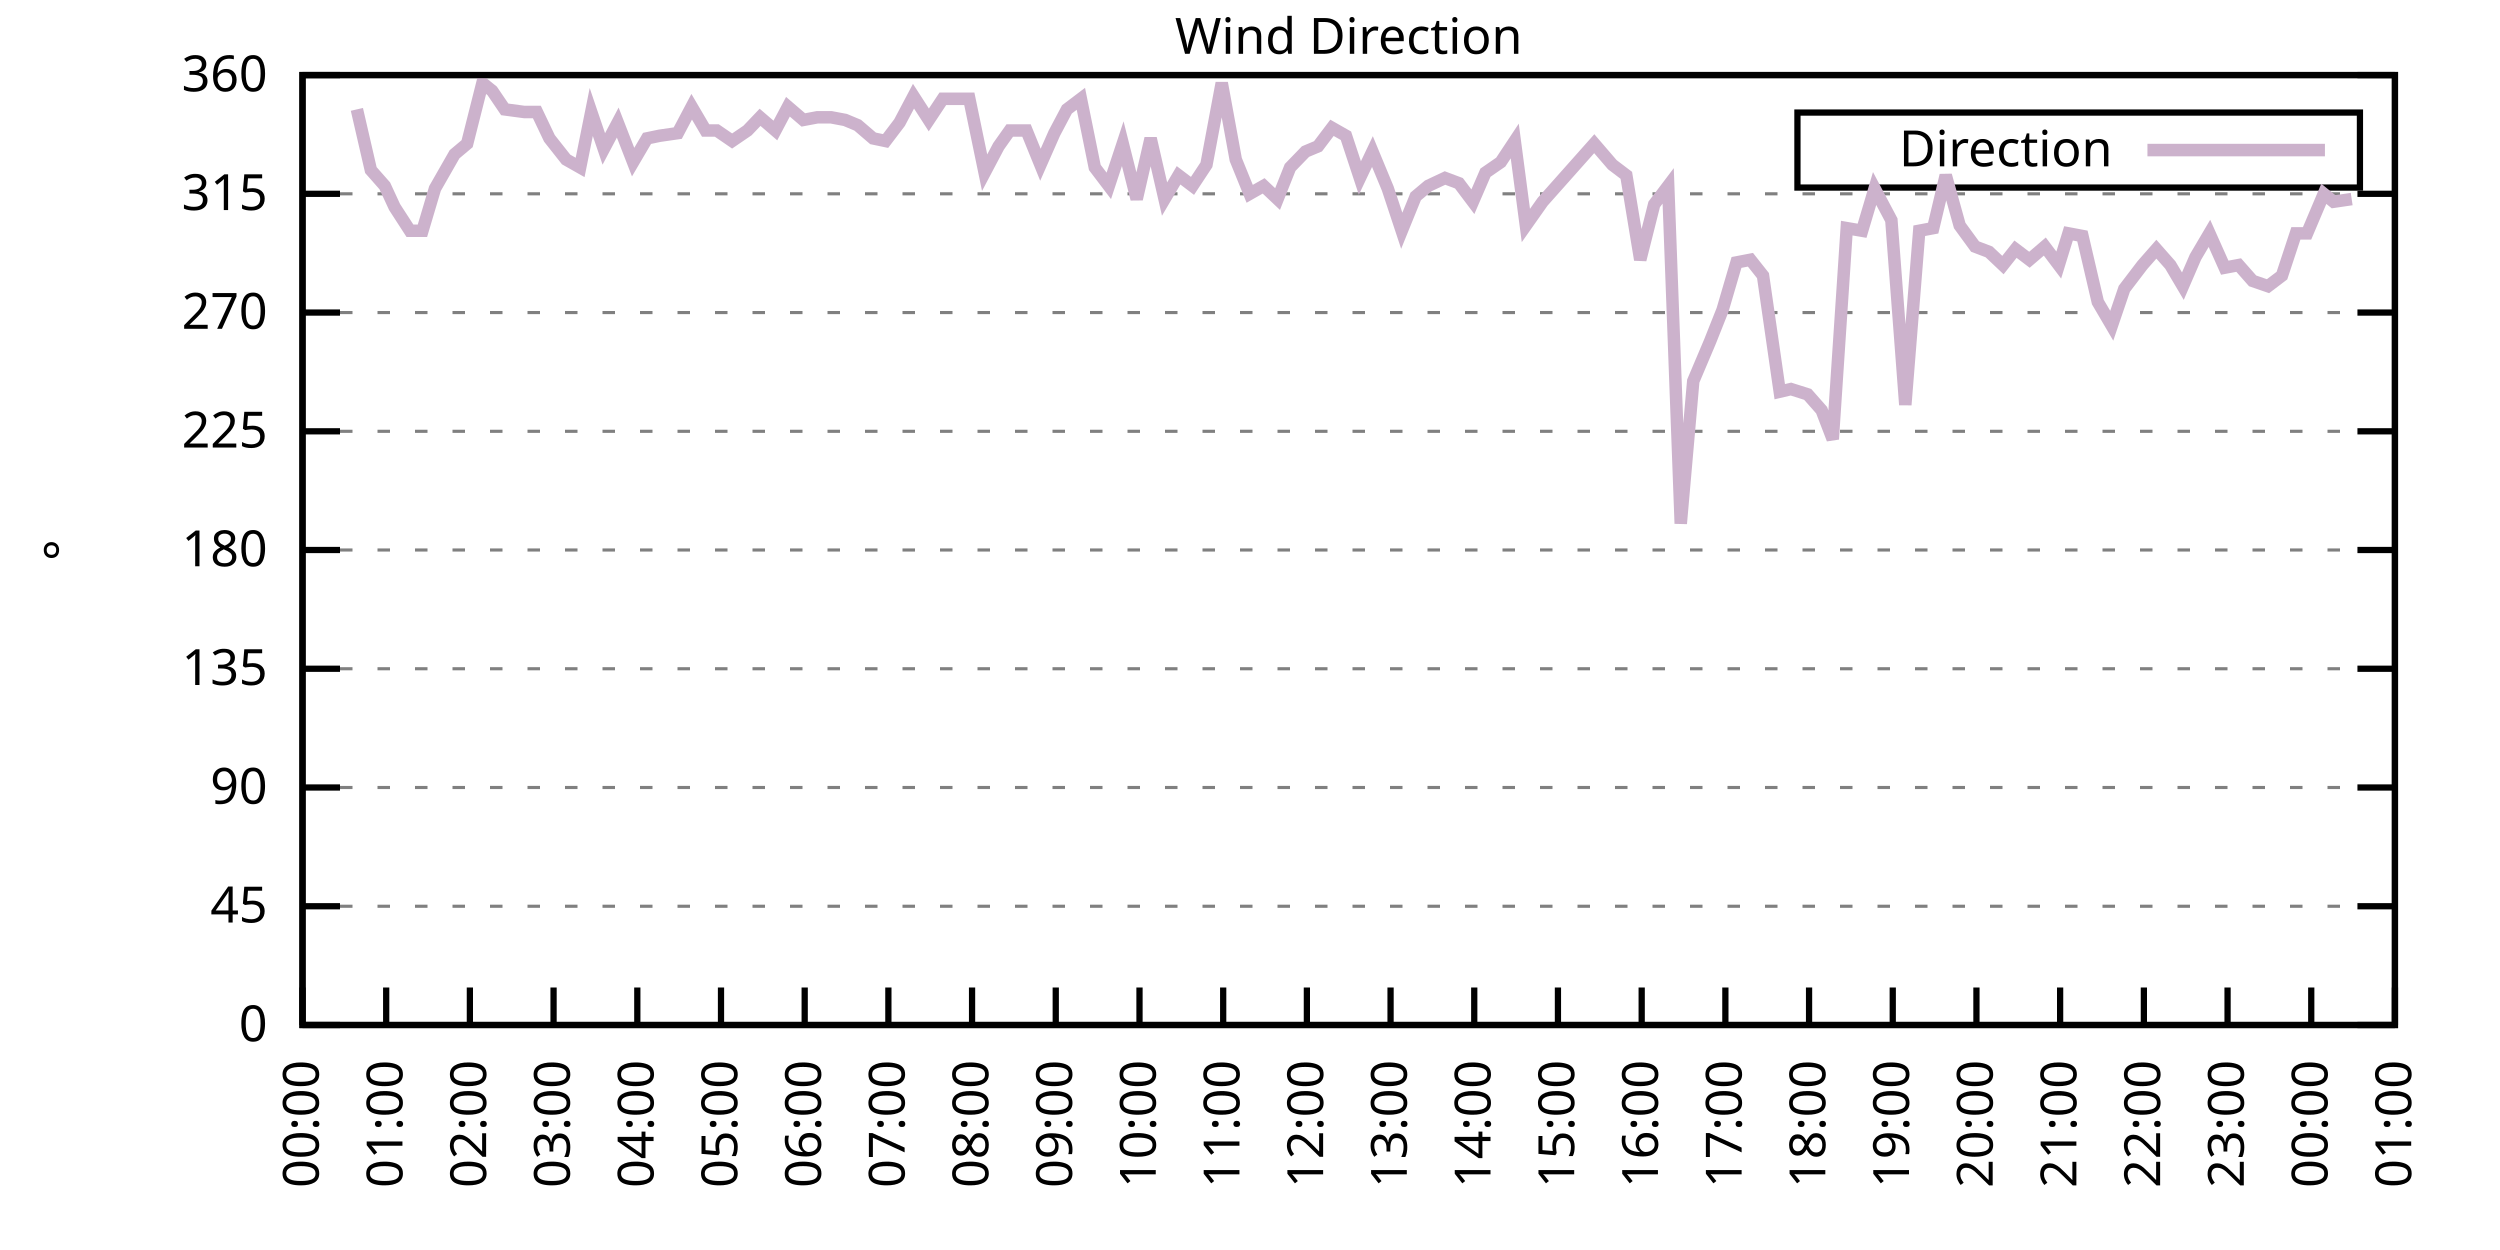
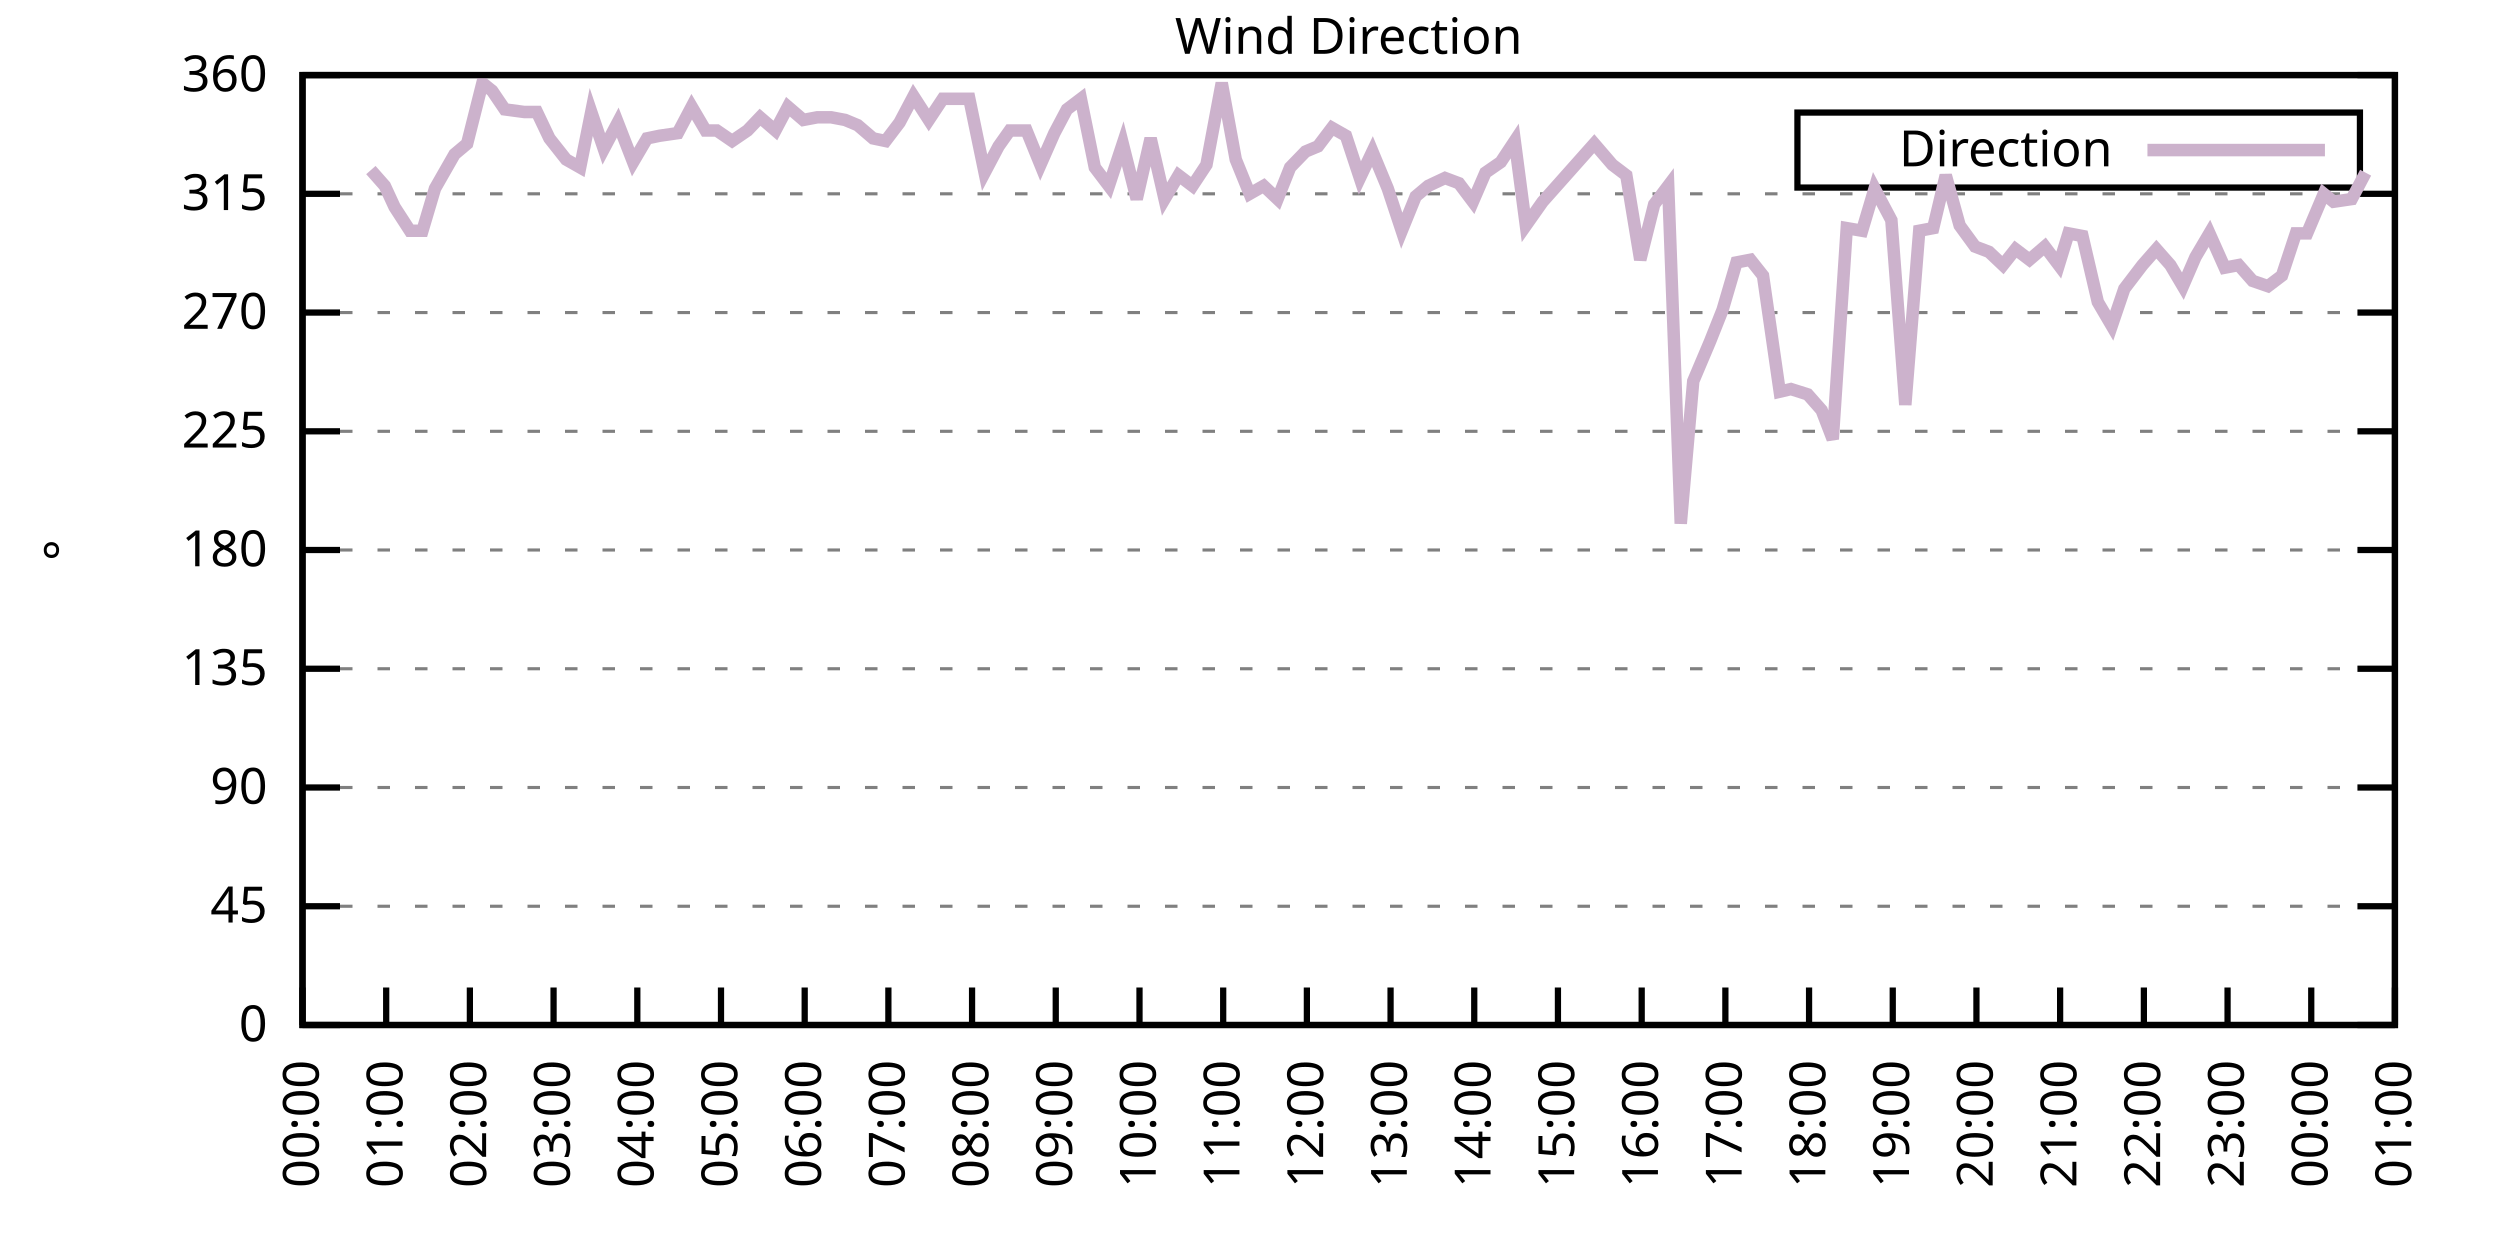
<svg xmlns="http://www.w3.org/2000/svg" xmlns:xlink="http://www.w3.org/1999/xlink" width="400" height="200" viewBox="0 0 400 200">
  <g id="gnuplot_canvas">
    <rect x="0" y="0" width="400" height="200" fill="none" />
    <defs>
      <circle id="gpDot" r="0.5" stroke-width="0.5" stroke="currentColor" />
      <path id="gpPt0" stroke-width="0.333" stroke="currentColor" d="M-1,0 h2 M0,-1 v2" />
      <path id="gpPt1" stroke-width="0.333" stroke="currentColor" d="M-1,-1 L1,1 M1,-1 L-1,1" />
      <path id="gpPt2" stroke-width="0.333" stroke="currentColor" d="M-1,0 L1,0 M0,-1 L0,1 M-1,-1 L1,1 M-1,1 L1,-1" />
      <rect id="gpPt3" stroke-width="0.333" stroke="currentColor" x="-1" y="-1" width="2" height="2" />
      <rect id="gpPt4" stroke-width="0.333" stroke="currentColor" fill="currentColor" x="-1" y="-1" width="2" height="2" />
      <circle id="gpPt5" stroke-width="0.333" stroke="currentColor" cx="0" cy="0" r="1" />
      <use xlink:href="#gpPt5" id="gpPt6" fill="currentColor" stroke="none" />
      <path id="gpPt7" stroke-width="0.333" stroke="currentColor" d="M0,-1.33 L-1.33,0.67 L1.33,0.67 z" />
      <use xlink:href="#gpPt7" id="gpPt8" fill="currentColor" stroke="none" />
      <use xlink:href="#gpPt7" id="gpPt9" stroke="currentColor" transform="rotate(180)" />
      <use xlink:href="#gpPt9" id="gpPt10" fill="currentColor" stroke="none" />
      <use xlink:href="#gpPt3" id="gpPt11" stroke="currentColor" transform="rotate(45)" />
      <use xlink:href="#gpPt11" id="gpPt12" fill="currentColor" stroke="none" />
      <path id="gpPt13" stroke-width="0.333" stroke="currentColor" d="M0,1.330 L1.265,0.411 L0.782,-1.067 L-0.782,-1.076 L-1.265,0.411 z" />
      <use xlink:href="#gpPt13" id="gpPt14" fill="currentColor" stroke="none" />
      <filter id="textbox" filterUnits="objectBoundingBox" x="0" y="0" height="1" width="1">
        <feFlood flood-color="white" flood-opacity="1" result="bgnd" />
        <feComposite in="SourceGraphic" in2="bgnd" operator="atop" />
      </filter>
      <filter id="greybox" filterUnits="objectBoundingBox" x="0" y="0" height="1" width="1">
        <feFlood flood-color="lightgrey" flood-opacity="1" result="grey" />
        <feComposite in="SourceGraphic" in2="grey" operator="atop" />
      </filter>
    </defs>
    <g fill="none" color="white" stroke="currentColor" stroke-width="1.00" stroke-linecap="butt" stroke-linejoin="miter">
</g>
    <g fill="none" color="black" stroke="currentColor" stroke-width="1.00" stroke-linecap="butt" stroke-linejoin="miter">
      <g stroke="none" shape-rendering="crispEdges">
        <polygon fill="rgb(255, 255, 255)" points="48.40,164.00 383.18,164.00 383.18,12.02 48.40,12.02 " />
      </g>
    </g>
    <g fill="none" color="black" stroke="currentColor" stroke-width="1.00" stroke-linecap="butt" stroke-linejoin="miter">
</g>
    <g fill="none" color="black" stroke="black" stroke-width="0.50" stroke-linecap="butt" stroke-linejoin="miter">
</g>
    <g fill="none" color="gray" stroke="currentColor" stroke-width="0.50" stroke-linecap="butt" stroke-linejoin="miter">
      <path stroke="gray" stroke-dasharray="2,4" class="gridline" d="M48.40,164.00 L383.19,164.00  " />
    </g>
    <g fill="none" color="gray" stroke="gray" stroke-width="1.00" stroke-linecap="butt" stroke-linejoin="miter">
</g>
    <g fill="none" color="black" stroke="currentColor" stroke-width="1.00" stroke-linecap="butt" stroke-linejoin="miter">
      <path stroke="black" d="M48.40,164.00 L54.40,164.00 M383.19,164.00 L377.19,164.00  " />
      <g transform="translate(42.80,166.60)" stroke="none" fill="black" font-family="Sans" font-size="8.00" text-anchor="end">
        <text>
          <tspan font-family="Sans"> 0</tspan>
        </text>
      </g>
    </g>
    <g fill="none" color="black" stroke="currentColor" stroke-width="1.00" stroke-linecap="butt" stroke-linejoin="miter">
</g>
    <g fill="none" color="black" stroke="black" stroke-width="0.50" stroke-linecap="butt" stroke-linejoin="miter">
</g>
    <g fill="none" color="gray" stroke="currentColor" stroke-width="0.50" stroke-linecap="butt" stroke-linejoin="miter">
      <path stroke="gray" stroke-dasharray="2,4" class="gridline" d="M48.40,145.00 L383.19,145.00  " />
    </g>
    <g fill="none" color="gray" stroke="gray" stroke-width="1.00" stroke-linecap="butt" stroke-linejoin="miter">
</g>
    <g fill="none" color="black" stroke="currentColor" stroke-width="1.00" stroke-linecap="butt" stroke-linejoin="miter">
      <path stroke="black" d="M48.40,145.00 L54.40,145.00 M383.19,145.00 L377.19,145.00  " />
      <g transform="translate(42.80,147.60)" stroke="none" fill="black" font-family="Sans" font-size="8.00" text-anchor="end">
        <text>
          <tspan font-family="Sans"> 45</tspan>
        </text>
      </g>
    </g>
    <g fill="none" color="black" stroke="currentColor" stroke-width="1.00" stroke-linecap="butt" stroke-linejoin="miter">
</g>
    <g fill="none" color="black" stroke="black" stroke-width="0.50" stroke-linecap="butt" stroke-linejoin="miter">
</g>
    <g fill="none" color="gray" stroke="currentColor" stroke-width="0.50" stroke-linecap="butt" stroke-linejoin="miter">
      <path stroke="gray" stroke-dasharray="2,4" class="gridline" d="M48.40,126.00 L383.19,126.00  " />
    </g>
    <g fill="none" color="gray" stroke="gray" stroke-width="1.00" stroke-linecap="butt" stroke-linejoin="miter">
</g>
    <g fill="none" color="black" stroke="currentColor" stroke-width="1.00" stroke-linecap="butt" stroke-linejoin="miter">
      <path stroke="black" d="M48.40,126.00 L54.40,126.00 M383.19,126.00 L377.19,126.00  " />
      <g transform="translate(42.80,128.60)" stroke="none" fill="black" font-family="Sans" font-size="8.00" text-anchor="end">
        <text>
          <tspan font-family="Sans"> 90</tspan>
        </text>
      </g>
    </g>
    <g fill="none" color="black" stroke="currentColor" stroke-width="1.00" stroke-linecap="butt" stroke-linejoin="miter">
</g>
    <g fill="none" color="black" stroke="black" stroke-width="0.50" stroke-linecap="butt" stroke-linejoin="miter">
</g>
    <g fill="none" color="gray" stroke="currentColor" stroke-width="0.50" stroke-linecap="butt" stroke-linejoin="miter">
      <path stroke="gray" stroke-dasharray="2,4" class="gridline" d="M48.40,107.00 L383.19,107.00  " />
    </g>
    <g fill="none" color="gray" stroke="gray" stroke-width="1.00" stroke-linecap="butt" stroke-linejoin="miter">
</g>
    <g fill="none" color="black" stroke="currentColor" stroke-width="1.00" stroke-linecap="butt" stroke-linejoin="miter">
      <path stroke="black" d="M48.40,107.00 L54.40,107.00 M383.19,107.00 L377.19,107.00  " />
      <g transform="translate(42.80,109.60)" stroke="none" fill="black" font-family="Sans" font-size="8.00" text-anchor="end">
        <text>
          <tspan font-family="Sans"> 135</tspan>
        </text>
      </g>
    </g>
    <g fill="none" color="black" stroke="currentColor" stroke-width="1.00" stroke-linecap="butt" stroke-linejoin="miter">
</g>
    <g fill="none" color="black" stroke="black" stroke-width="0.50" stroke-linecap="butt" stroke-linejoin="miter">
</g>
    <g fill="none" color="gray" stroke="currentColor" stroke-width="0.50" stroke-linecap="butt" stroke-linejoin="miter">
      <path stroke="gray" stroke-dasharray="2,4" class="gridline" d="M48.40,88.00 L383.19,88.00  " />
    </g>
    <g fill="none" color="gray" stroke="gray" stroke-width="1.00" stroke-linecap="butt" stroke-linejoin="miter">
</g>
    <g fill="none" color="black" stroke="currentColor" stroke-width="1.00" stroke-linecap="butt" stroke-linejoin="miter">
      <path stroke="black" d="M48.40,88.00 L54.40,88.00 M383.19,88.00 L377.19,88.00  " />
      <g transform="translate(42.80,90.60)" stroke="none" fill="black" font-family="Sans" font-size="8.00" text-anchor="end">
        <text>
          <tspan font-family="Sans"> 180</tspan>
        </text>
      </g>
    </g>
    <g fill="none" color="black" stroke="currentColor" stroke-width="1.00" stroke-linecap="butt" stroke-linejoin="miter">
</g>
    <g fill="none" color="black" stroke="black" stroke-width="0.50" stroke-linecap="butt" stroke-linejoin="miter">
</g>
    <g fill="none" color="gray" stroke="currentColor" stroke-width="0.50" stroke-linecap="butt" stroke-linejoin="miter">
      <path stroke="gray" stroke-dasharray="2,4" class="gridline" d="M48.40,69.01 L383.19,69.01  " />
    </g>
    <g fill="none" color="gray" stroke="gray" stroke-width="1.00" stroke-linecap="butt" stroke-linejoin="miter">
</g>
    <g fill="none" color="black" stroke="currentColor" stroke-width="1.00" stroke-linecap="butt" stroke-linejoin="miter">
      <path stroke="black" d="M48.40,69.01 L54.40,69.01 M383.19,69.01 L377.19,69.01  " />
      <g transform="translate(42.80,71.61)" stroke="none" fill="black" font-family="Sans" font-size="8.00" text-anchor="end">
        <text>
          <tspan font-family="Sans"> 225</tspan>
        </text>
      </g>
    </g>
    <g fill="none" color="black" stroke="currentColor" stroke-width="1.00" stroke-linecap="butt" stroke-linejoin="miter">
</g>
    <g fill="none" color="black" stroke="black" stroke-width="0.50" stroke-linecap="butt" stroke-linejoin="miter">
</g>
    <g fill="none" color="gray" stroke="currentColor" stroke-width="0.50" stroke-linecap="butt" stroke-linejoin="miter">
      <path stroke="gray" stroke-dasharray="2,4" class="gridline" d="M48.40,50.01 L383.19,50.01  " />
    </g>
    <g fill="none" color="gray" stroke="gray" stroke-width="1.00" stroke-linecap="butt" stroke-linejoin="miter">
</g>
    <g fill="none" color="black" stroke="currentColor" stroke-width="1.00" stroke-linecap="butt" stroke-linejoin="miter">
      <path stroke="black" d="M48.40,50.01 L54.40,50.01 M383.19,50.01 L377.19,50.01  " />
      <g transform="translate(42.80,52.61)" stroke="none" fill="black" font-family="Sans" font-size="8.00" text-anchor="end">
        <text>
          <tspan font-family="Sans"> 270</tspan>
        </text>
      </g>
    </g>
    <g fill="none" color="black" stroke="currentColor" stroke-width="1.00" stroke-linecap="butt" stroke-linejoin="miter">
</g>
    <g fill="none" color="black" stroke="black" stroke-width="0.50" stroke-linecap="butt" stroke-linejoin="miter">
</g>
    <g fill="none" color="gray" stroke="currentColor" stroke-width="0.50" stroke-linecap="butt" stroke-linejoin="miter">
      <path stroke="gray" stroke-dasharray="2,4" class="gridline" d="M48.40,31.01 L383.19,31.01  " />
    </g>
    <g fill="none" color="gray" stroke="gray" stroke-width="1.00" stroke-linecap="butt" stroke-linejoin="miter">
</g>
    <g fill="none" color="black" stroke="currentColor" stroke-width="1.00" stroke-linecap="butt" stroke-linejoin="miter">
      <path stroke="black" d="M48.40,31.01 L54.40,31.01 M383.19,31.01 L377.19,31.01  " />
      <g transform="translate(42.80,33.61)" stroke="none" fill="black" font-family="Sans" font-size="8.00" text-anchor="end">
        <text>
          <tspan font-family="Sans"> 315</tspan>
        </text>
      </g>
    </g>
    <g fill="none" color="black" stroke="currentColor" stroke-width="1.00" stroke-linecap="butt" stroke-linejoin="miter">
</g>
    <g fill="none" color="black" stroke="black" stroke-width="0.50" stroke-linecap="butt" stroke-linejoin="miter">
</g>
    <g fill="none" color="gray" stroke="currentColor" stroke-width="0.50" stroke-linecap="butt" stroke-linejoin="miter">
      <path stroke="gray" stroke-dasharray="2,4" class="gridline" d="M48.40,12.01 L383.19,12.01  " />
    </g>
    <g fill="none" color="gray" stroke="gray" stroke-width="1.00" stroke-linecap="butt" stroke-linejoin="miter">
</g>
    <g fill="none" color="black" stroke="currentColor" stroke-width="1.00" stroke-linecap="butt" stroke-linejoin="miter">
      <path stroke="black" d="M48.40,12.01 L54.40,12.01 M383.19,12.01 L377.19,12.01  " />
      <g transform="translate(42.80,14.61)" stroke="none" fill="black" font-family="Sans" font-size="8.00" text-anchor="end">
        <text>
          <tspan font-family="Sans"> 360</tspan>
        </text>
      </g>
    </g>
    <g fill="none" color="black" stroke="currentColor" stroke-width="1.00" stroke-linecap="butt" stroke-linejoin="miter">
      <path stroke="black" d="M48.40,164.00 L48.40,158.00  " />
      <g transform="translate(51.00,169.60) rotate(270.00)" stroke="none" fill="black" font-family="Sans" font-size="8.00" text-anchor="end">
        <text>
          <tspan font-family="Sans">00:00</tspan>
        </text>
      </g>
    </g>
    <g fill="none" color="black" stroke="currentColor" stroke-width="1.00" stroke-linecap="butt" stroke-linejoin="miter">
      <path stroke="black" d="M61.79,164.00 L61.79,158.00  " />
      <g transform="translate(64.39,169.60) rotate(270.00)" stroke="none" fill="black" font-family="Sans" font-size="8.00" text-anchor="end">
        <text>
          <tspan font-family="Sans">01:00</tspan>
        </text>
      </g>
    </g>
    <g fill="none" color="black" stroke="currentColor" stroke-width="1.00" stroke-linecap="butt" stroke-linejoin="miter">
      <path stroke="black" d="M75.18,164.00 L75.18,158.00  " />
      <g transform="translate(77.78,169.60) rotate(270.00)" stroke="none" fill="black" font-family="Sans" font-size="8.00" text-anchor="end">
        <text>
          <tspan font-family="Sans">02:00</tspan>
        </text>
      </g>
    </g>
    <g fill="none" color="black" stroke="currentColor" stroke-width="1.00" stroke-linecap="butt" stroke-linejoin="miter">
      <path stroke="black" d="M88.57,164.00 L88.57,158.00  " />
      <g transform="translate(91.17,169.60) rotate(270.00)" stroke="none" fill="black" font-family="Sans" font-size="8.00" text-anchor="end">
        <text>
          <tspan font-family="Sans">03:00</tspan>
        </text>
      </g>
    </g>
    <g fill="none" color="black" stroke="currentColor" stroke-width="1.00" stroke-linecap="butt" stroke-linejoin="miter">
      <path stroke="black" d="M101.97,164.00 L101.97,158.00  " />
      <g transform="translate(104.57,169.60) rotate(270.00)" stroke="none" fill="black" font-family="Sans" font-size="8.00" text-anchor="end">
        <text>
          <tspan font-family="Sans">04:00</tspan>
        </text>
      </g>
    </g>
    <g fill="none" color="black" stroke="currentColor" stroke-width="1.00" stroke-linecap="butt" stroke-linejoin="miter">
      <path stroke="black" d="M115.36,164.00 L115.36,158.00  " />
      <g transform="translate(117.96,169.60) rotate(270.00)" stroke="none" fill="black" font-family="Sans" font-size="8.00" text-anchor="end">
        <text>
          <tspan font-family="Sans">05:00</tspan>
        </text>
      </g>
    </g>
    <g fill="none" color="black" stroke="currentColor" stroke-width="1.00" stroke-linecap="butt" stroke-linejoin="miter">
      <path stroke="black" d="M128.75,164.00 L128.75,158.00  " />
      <g transform="translate(131.35,169.60) rotate(270.00)" stroke="none" fill="black" font-family="Sans" font-size="8.00" text-anchor="end">
        <text>
          <tspan font-family="Sans">06:00</tspan>
        </text>
      </g>
    </g>
    <g fill="none" color="black" stroke="currentColor" stroke-width="1.00" stroke-linecap="butt" stroke-linejoin="miter">
      <path stroke="black" d="M142.14,164.00 L142.14,158.00  " />
      <g transform="translate(144.74,169.60) rotate(270.00)" stroke="none" fill="black" font-family="Sans" font-size="8.00" text-anchor="end">
        <text>
          <tspan font-family="Sans">07:00</tspan>
        </text>
      </g>
    </g>
    <g fill="none" color="black" stroke="currentColor" stroke-width="1.00" stroke-linecap="butt" stroke-linejoin="miter">
      <path stroke="black" d="M155.53,164.00 L155.53,158.00  " />
      <g transform="translate(158.13,169.60) rotate(270.00)" stroke="none" fill="black" font-family="Sans" font-size="8.00" text-anchor="end">
        <text>
          <tspan font-family="Sans">08:00</tspan>
        </text>
      </g>
    </g>
    <g fill="none" color="black" stroke="currentColor" stroke-width="1.00" stroke-linecap="butt" stroke-linejoin="miter">
      <path stroke="black" d="M168.92,164.00 L168.92,158.00  " />
      <g transform="translate(171.52,169.60) rotate(270.00)" stroke="none" fill="black" font-family="Sans" font-size="8.00" text-anchor="end">
        <text>
          <tspan font-family="Sans">09:00</tspan>
        </text>
      </g>
    </g>
    <g fill="none" color="black" stroke="currentColor" stroke-width="1.00" stroke-linecap="butt" stroke-linejoin="miter">
      <path stroke="black" d="M182.32,164.00 L182.32,158.00  " />
      <g transform="translate(184.92,169.60) rotate(270.00)" stroke="none" fill="black" font-family="Sans" font-size="8.00" text-anchor="end">
        <text>
          <tspan font-family="Sans">10:00</tspan>
        </text>
      </g>
    </g>
    <g fill="none" color="black" stroke="currentColor" stroke-width="1.00" stroke-linecap="butt" stroke-linejoin="miter">
      <path stroke="black" d="M195.71,164.00 L195.71,158.00  " />
      <g transform="translate(198.31,169.60) rotate(270.00)" stroke="none" fill="black" font-family="Sans" font-size="8.00" text-anchor="end">
        <text>
          <tspan font-family="Sans">11:00</tspan>
        </text>
      </g>
    </g>
    <g fill="none" color="black" stroke="currentColor" stroke-width="1.00" stroke-linecap="butt" stroke-linejoin="miter">
      <path stroke="black" d="M209.10,164.00 L209.10,158.00  " />
      <g transform="translate(211.70,169.60) rotate(270.00)" stroke="none" fill="black" font-family="Sans" font-size="8.00" text-anchor="end">
        <text>
          <tspan font-family="Sans">12:00</tspan>
        </text>
      </g>
    </g>
    <g fill="none" color="black" stroke="currentColor" stroke-width="1.00" stroke-linecap="butt" stroke-linejoin="miter">
      <path stroke="black" d="M222.49,164.00 L222.49,158.00  " />
      <g transform="translate(225.09,169.60) rotate(270.00)" stroke="none" fill="black" font-family="Sans" font-size="8.00" text-anchor="end">
        <text>
          <tspan font-family="Sans">13:00</tspan>
        </text>
      </g>
    </g>
    <g fill="none" color="black" stroke="currentColor" stroke-width="1.00" stroke-linecap="butt" stroke-linejoin="miter">
      <path stroke="black" d="M235.88,164.00 L235.88,158.00  " />
      <g transform="translate(238.48,169.60) rotate(270.00)" stroke="none" fill="black" font-family="Sans" font-size="8.00" text-anchor="end">
        <text>
          <tspan font-family="Sans">14:00</tspan>
        </text>
      </g>
    </g>
    <g fill="none" color="black" stroke="currentColor" stroke-width="1.00" stroke-linecap="butt" stroke-linejoin="miter">
      <path stroke="black" d="M249.27,164.00 L249.27,158.00  " />
      <g transform="translate(251.87,169.60) rotate(270.00)" stroke="none" fill="black" font-family="Sans" font-size="8.00" text-anchor="end">
        <text>
          <tspan font-family="Sans">15:00</tspan>
        </text>
      </g>
    </g>
    <g fill="none" color="black" stroke="currentColor" stroke-width="1.00" stroke-linecap="butt" stroke-linejoin="miter">
      <path stroke="black" d="M262.67,164.00 L262.67,158.00  " />
      <g transform="translate(265.27,169.60) rotate(270.00)" stroke="none" fill="black" font-family="Sans" font-size="8.00" text-anchor="end">
        <text>
          <tspan font-family="Sans">16:00</tspan>
        </text>
      </g>
    </g>
    <g fill="none" color="black" stroke="currentColor" stroke-width="1.00" stroke-linecap="butt" stroke-linejoin="miter">
      <path stroke="black" d="M276.06,164.00 L276.06,158.00  " />
      <g transform="translate(278.66,169.60) rotate(270.00)" stroke="none" fill="black" font-family="Sans" font-size="8.00" text-anchor="end">
        <text>
          <tspan font-family="Sans">17:00</tspan>
        </text>
      </g>
    </g>
    <g fill="none" color="black" stroke="currentColor" stroke-width="1.00" stroke-linecap="butt" stroke-linejoin="miter">
      <path stroke="black" d="M289.45,164.00 L289.45,158.00  " />
      <g transform="translate(292.05,169.60) rotate(270.00)" stroke="none" fill="black" font-family="Sans" font-size="8.00" text-anchor="end">
        <text>
          <tspan font-family="Sans">18:00</tspan>
        </text>
      </g>
    </g>
    <g fill="none" color="black" stroke="currentColor" stroke-width="1.00" stroke-linecap="butt" stroke-linejoin="miter">
      <path stroke="black" d="M302.84,164.00 L302.84,158.00  " />
      <g transform="translate(305.44,169.60) rotate(270.00)" stroke="none" fill="black" font-family="Sans" font-size="8.00" text-anchor="end">
        <text>
          <tspan font-family="Sans">19:00</tspan>
        </text>
      </g>
    </g>
    <g fill="none" color="black" stroke="currentColor" stroke-width="1.00" stroke-linecap="butt" stroke-linejoin="miter">
      <path stroke="black" d="M316.23,164.00 L316.23,158.00  " />
      <g transform="translate(318.83,169.60) rotate(270.00)" stroke="none" fill="black" font-family="Sans" font-size="8.00" text-anchor="end">
        <text>
          <tspan font-family="Sans">20:00</tspan>
        </text>
      </g>
    </g>
    <g fill="none" color="black" stroke="currentColor" stroke-width="1.00" stroke-linecap="butt" stroke-linejoin="miter">
      <path stroke="black" d="M329.62,164.00 L329.62,158.00  " />
      <g transform="translate(332.22,169.60) rotate(270.00)" stroke="none" fill="black" font-family="Sans" font-size="8.00" text-anchor="end">
        <text>
          <tspan font-family="Sans">21:00</tspan>
        </text>
      </g>
    </g>
    <g fill="none" color="black" stroke="currentColor" stroke-width="1.00" stroke-linecap="butt" stroke-linejoin="miter">
      <path stroke="black" d="M343.02,164.00 L343.02,158.00  " />
      <g transform="translate(345.62,169.60) rotate(270.00)" stroke="none" fill="black" font-family="Sans" font-size="8.00" text-anchor="end">
        <text>
          <tspan font-family="Sans">22:00</tspan>
        </text>
      </g>
    </g>
    <g fill="none" color="black" stroke="currentColor" stroke-width="1.00" stroke-linecap="butt" stroke-linejoin="miter">
      <path stroke="black" d="M356.41,164.00 L356.41,158.00  " />
      <g transform="translate(359.01,169.60) rotate(270.00)" stroke="none" fill="black" font-family="Sans" font-size="8.00" text-anchor="end">
        <text>
          <tspan font-family="Sans">23:00</tspan>
        </text>
      </g>
    </g>
    <g fill="none" color="black" stroke="currentColor" stroke-width="1.00" stroke-linecap="butt" stroke-linejoin="miter">
      <path stroke="black" d="M369.80,164.00 L369.80,158.00  " />
      <g transform="translate(372.40,169.60) rotate(270.00)" stroke="none" fill="black" font-family="Sans" font-size="8.00" text-anchor="end">
        <text>
          <tspan font-family="Sans">00:00</tspan>
        </text>
      </g>
    </g>
    <g fill="none" color="black" stroke="currentColor" stroke-width="1.00" stroke-linecap="butt" stroke-linejoin="miter">
      <path stroke="black" d="M383.19,164.00 L383.19,158.00  " />
      <g transform="translate(385.79,169.60) rotate(270.00)" stroke="none" fill="black" font-family="Sans" font-size="8.00" text-anchor="end">
        <text>
          <tspan font-family="Sans">01:00</tspan>
        </text>
      </g>
    </g>
    <g fill="none" color="black" stroke="currentColor" stroke-width="1.00" stroke-linecap="butt" stroke-linejoin="miter">
</g>
    <g fill="none" color="black" stroke="currentColor" stroke-width="1.00" stroke-linecap="butt" stroke-linejoin="miter">
      <path stroke="black" d="M48.40,12.01 L48.40,164.00 L383.19,164.00 L383.19,12.01 L48.40,12.01 Z  " />
    </g>
    <g fill="none" color="black" stroke="currentColor" stroke-width="1.00" stroke-linecap="butt" stroke-linejoin="miter">
</g>
    <g fill="none" color="black" stroke="currentColor" stroke-width="1.00" stroke-linecap="butt" stroke-linejoin="miter">
      <path stroke="black" d="M287.59,30.01 L287.59,18.01 L377.59,18.01 L377.59,30.01 L287.59,30.01 Z  " />
    </g>
    <g id="Wind_direction_plot_1">
      <g fill="none" color="white" stroke="black" stroke-width="2.00" stroke-linecap="butt" stroke-linejoin="miter">
</g>
      <g fill="none" color="black" stroke="currentColor" stroke-width="2.00" stroke-linecap="butt" stroke-linejoin="miter">
        <g transform="translate(337.99,26.61)" stroke="none" fill="black" font-family="Sans" font-size="8.00" text-anchor="end">
          <text>
            <tspan font-family="Sans">Direction</tspan>
          </text>
        </g>
      </g>
      <g fill="none" color="black" stroke="currentColor" stroke-width="2.00" stroke-linecap="butt" stroke-linejoin="miter">
-         <path stroke="rgb(204, 178, 204)" d="M343.59,24.01 L371.99,24.01 M57.10,17.50 L59.34,27.21 L61.57,29.74 L63.13,33.12 L65.59,36.92 L67.59,36.92   L69.60,30.16 L72.73,24.68 L74.74,22.99 L77.19,13.28 L78.75,14.54 L80.76,17.50 L83.89,17.92 L85.90,17.92   L87.91,22.14 L90.58,25.52 L92.82,26.79 L94.60,17.92 L96.61,23.83 L98.84,19.61 L101.30,25.94 L103.53,22.14   L105.54,21.72 L108.44,21.30 L110.67,17.08 L112.90,20.88 L114.69,20.88 L117.14,22.56 L119.60,20.88 L121.61,18.77   L124.06,20.88 L126.07,17.08 L128.53,19.19 L130.76,18.77 L132.99,18.77 L135.22,19.19 L137.23,20.03 L139.69,22.14   L141.69,22.56 L143.93,19.61 L146.16,15.39 L148.61,19.19 L150.85,15.81 L153.08,15.81 L155.09,15.81 L157.54,27.63   L159.77,23.41 L161.56,20.88 L164.24,20.88 L166.47,26.36 L168.70,21.30 L170.71,17.50 L172.94,15.81 L175.17,26.79   L177.41,29.74 L179.64,22.99 L181.87,31.85 L184.10,22.14 L186.33,31.85 L188.57,28.05 L190.80,29.74 L193.03,26.36   L195.48,13.28 L197.72,25.52 L199.95,31.01 L202.18,29.74 L204.41,31.85 L206.42,26.79 L208.88,24.25 L210.88,23.41   L213.12,20.45 L215.35,21.72 L217.58,28.48 L219.59,24.25 L222.04,30.16 L224.28,36.92 L226.51,31.43 L228.52,29.74   L231.20,28.48 L233.43,29.32 L235.66,32.28 L237.67,27.63 L240.12,25.94 L242.36,22.56 L244.14,36.08 L246.82,32.28   L255.08,22.99 L257.98,26.36 L260.21,28.05 L262.44,41.56 L264.67,32.70 L266.91,29.74 L268.92,83.78 L270.92,60.98   L273.60,54.65 L275.61,49.59 L277.84,41.99 L280.07,41.56 L282.08,44.10 L284.76,62.67 L286.55,62.25 L289.23,63.10   L291.46,65.63 L293.24,70.27 L295.48,36.50 L297.93,36.92 L299.94,30.16 L302.62,35.23 L304.85,64.78 L307.08,36.92   L309.31,36.50 L311.32,28.05 L313.55,36.08 L316.01,39.45 L318.24,40.30 L320.47,42.41 L322.48,39.87 L324.71,41.56   L327.17,39.45 L329.40,42.41 L330.96,37.34 L333.19,37.76 L335.65,48.32 L337.88,52.12 L339.89,46.21 L342.79,42.41   L345.02,39.87 L347.26,42.41 L349.26,45.79 L351.27,41.14 L353.51,37.34 L355.96,42.83 L358.19,42.41 L360.42,44.94   L362.88,45.79 L365.11,44.10 L367.34,37.34 L369.13,37.34 L371.81,31.01 L373.37,32.28 L376.27,31.85  " />
+         <path stroke="rgb(204, 178, 204)" d="M343.59,24.01 L371.99,24.01 M59.34,27.21 L61.57,29.74 L63.13,33.12 L65.59,36.92 L67.59,36.92 L69.60,30.16   L72.73,24.68 L74.74,22.99 L77.19,13.28 L78.75,14.54 L80.76,17.50 L83.89,17.92 L85.90,17.92 L87.91,22.14   L90.58,25.52 L92.82,26.79 L94.60,17.92 L96.61,23.83 L98.84,19.61 L101.30,25.94 L103.53,22.14 L105.54,21.72   L108.44,21.30 L110.67,17.08 L112.90,20.88 L114.69,20.88 L117.14,22.56 L119.60,20.88 L121.61,18.77 L124.06,20.88   L126.07,17.08 L128.53,19.19 L130.76,18.77 L132.99,18.77 L135.22,19.19 L137.23,20.03 L139.69,22.14 L141.69,22.56   L143.93,19.61 L146.16,15.39 L148.61,19.19 L150.85,15.81 L153.08,15.81 L155.09,15.81 L157.54,27.63 L159.77,23.41   L161.56,20.88 L164.24,20.88 L166.47,26.36 L168.70,21.30 L170.71,17.50 L172.94,15.81 L175.17,26.79 L177.41,29.74   L179.64,22.99 L181.87,31.85 L184.10,22.14 L186.33,31.85 L188.57,28.05 L190.80,29.74 L193.03,26.36 L195.48,13.28   L197.72,25.52 L199.95,31.01 L202.18,29.74 L204.41,31.85 L206.42,26.79 L208.88,24.25 L210.88,23.41 L213.12,20.45   L215.35,21.72 L217.58,28.48 L219.59,24.25 L222.04,30.16 L224.28,36.92 L226.51,31.43 L228.52,29.74 L231.20,28.48   L233.43,29.32 L235.66,32.28 L237.67,27.63 L240.12,25.94 L242.36,22.56 L244.14,36.08 L246.82,32.28 L255.08,22.99   L257.98,26.36 L260.21,28.05 L262.44,41.56 L264.67,32.70 L266.91,29.74 L268.92,83.78 L270.92,60.98 L273.60,54.65   L275.61,49.59 L277.84,41.99 L280.07,41.56 L282.08,44.10 L284.76,62.67 L286.55,62.25 L289.23,63.10 L291.46,65.63   L293.24,70.27 L295.48,36.50 L297.93,36.92 L299.94,30.16 L302.62,35.23 L304.85,64.78 L307.08,36.92 L309.31,36.50   L311.32,28.05 L313.55,36.08 L316.01,39.45 L318.24,40.30 L320.47,42.41 L322.48,39.87 L324.71,41.56 L327.17,39.45   L329.40,42.41 L330.96,37.34 L333.19,37.76 L335.65,48.32 L337.88,52.12 L339.89,46.21 L342.79,42.41 L345.02,39.87   L347.26,42.41 L349.26,45.79 L351.27,41.14 L353.51,37.34 L355.96,42.83 L358.19,42.41 L360.42,44.94 L362.88,45.79   L365.11,44.10 L367.34,37.34 L369.13,37.34 L371.81,31.01 L373.37,32.28 L376.27,31.85 L378.50,27.63  " />
      </g>
    </g>
    <g fill="none" color="black" stroke="currentColor" stroke-width="2.00" stroke-linecap="butt" stroke-linejoin="miter">
</g>
    <g fill="none" color="black" stroke="black" stroke-width="1.00" stroke-linecap="butt" stroke-linejoin="miter">
</g>
    <g fill="none" color="black" stroke="currentColor" stroke-width="1.00" stroke-linecap="butt" stroke-linejoin="miter">
      <path stroke="black" d="M48.40,12.01 L48.40,164.00 L383.19,164.00 L383.19,12.01 L48.40,12.01 Z  " />
      <g transform="translate(12.80,88.01) rotate(270.00)" stroke="none" fill="black" font-family="Sans" font-size="8.00" text-anchor="middle">
        <text>
          <tspan font-family="Sans">°</tspan>
        </text>
      </g>
    </g>
    <g fill="none" color="black" stroke="currentColor" stroke-width="1.00" stroke-linecap="butt" stroke-linejoin="miter">
</g>
    <g fill="none" color="black" stroke="currentColor" stroke-width="1.00" stroke-linecap="butt" stroke-linejoin="miter">
      <g transform="translate(215.79,8.61)" stroke="none" fill="black" font-family="Sans" font-size="8.00" text-anchor="middle">
        <text>
          <tspan font-family="Sans">Wind Direction</tspan>
        </text>
      </g>
    </g>
    <g fill="none" color="black" stroke="currentColor" stroke-width="1.00" stroke-linecap="butt" stroke-linejoin="miter">
</g>
  </g>
</svg>
